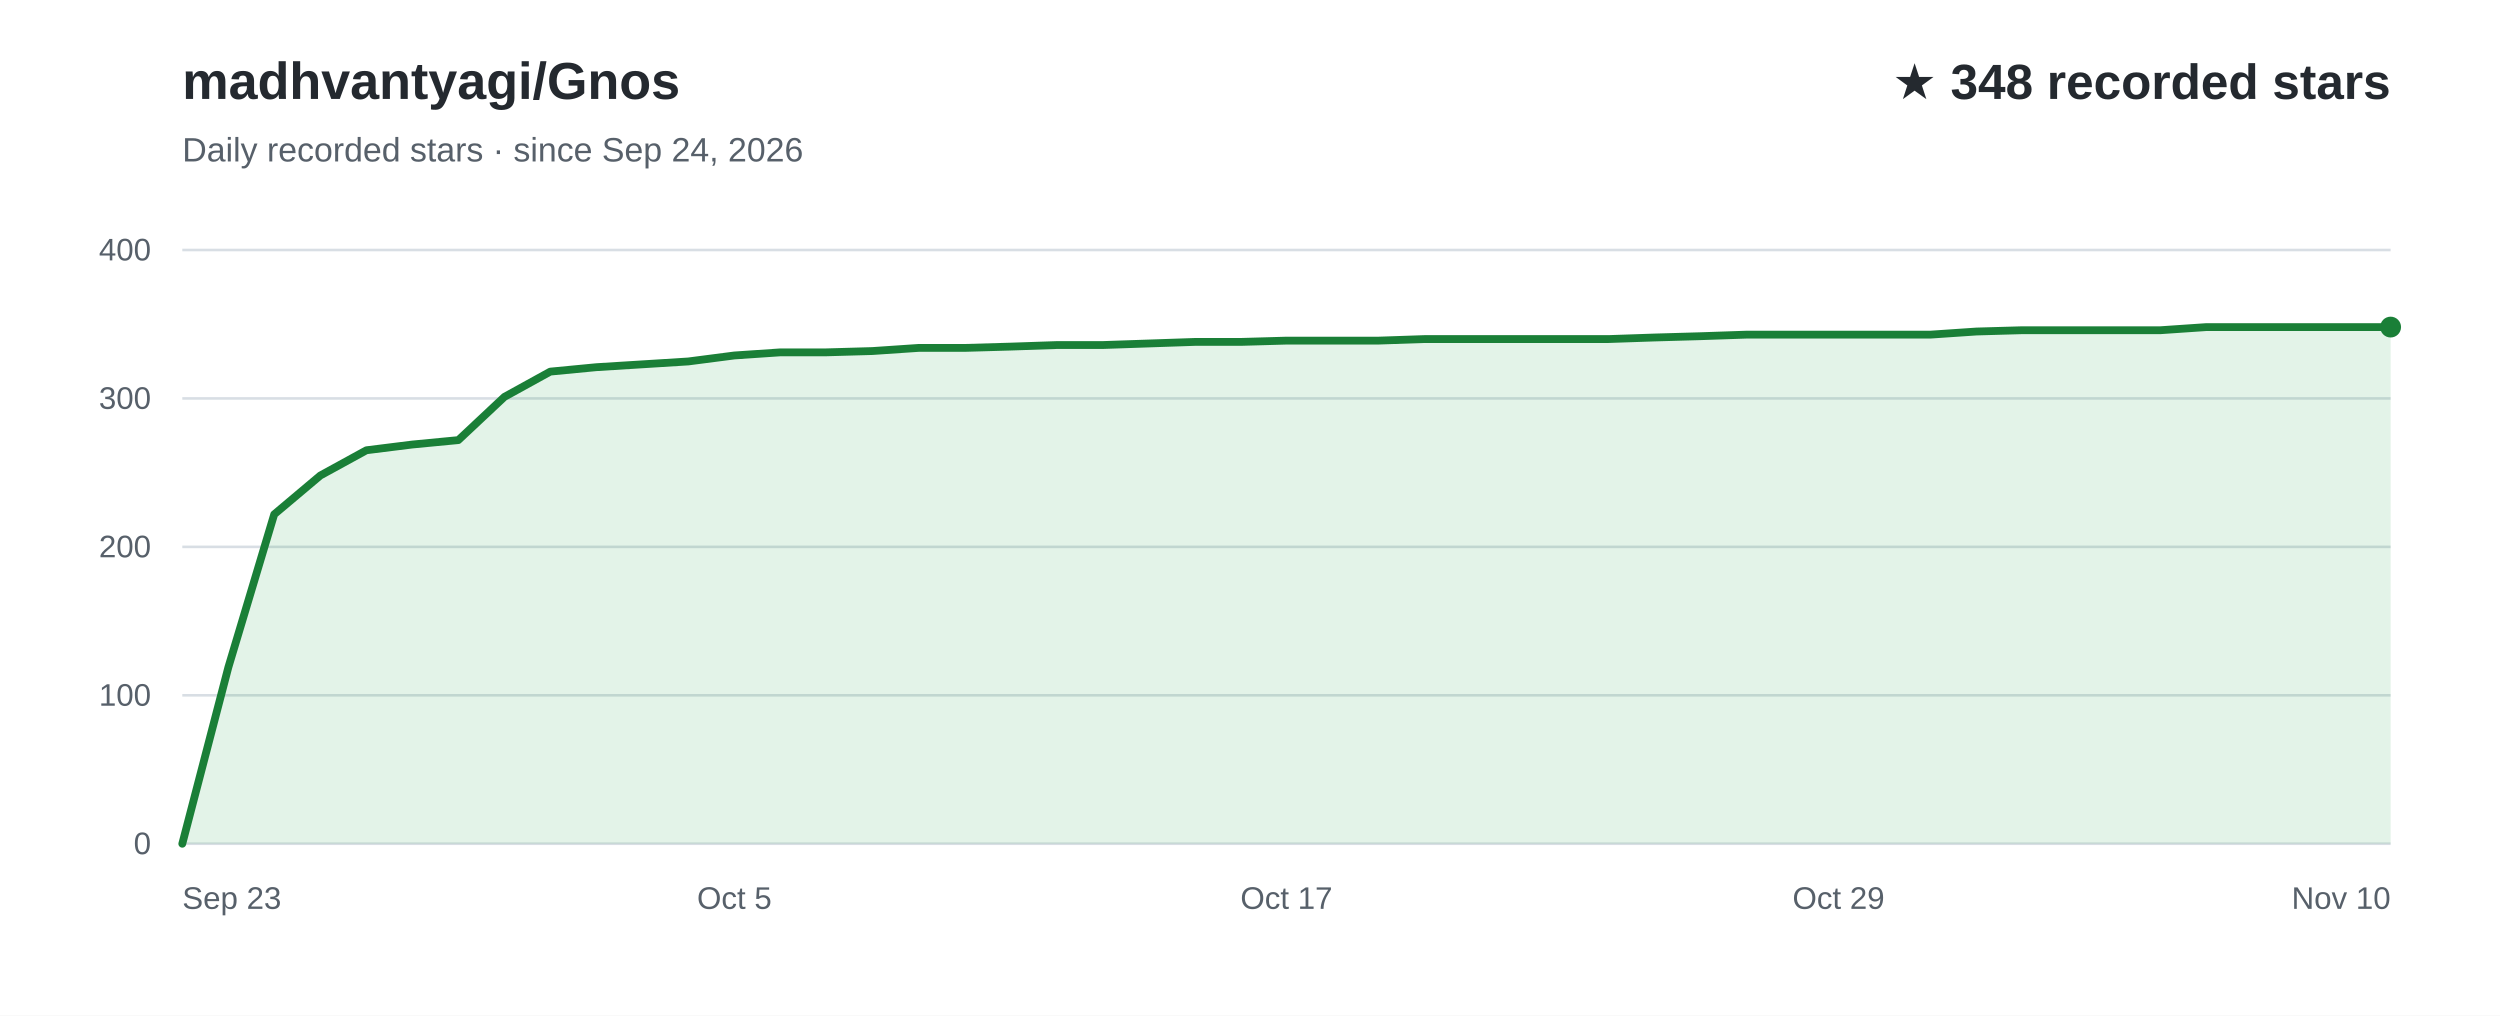
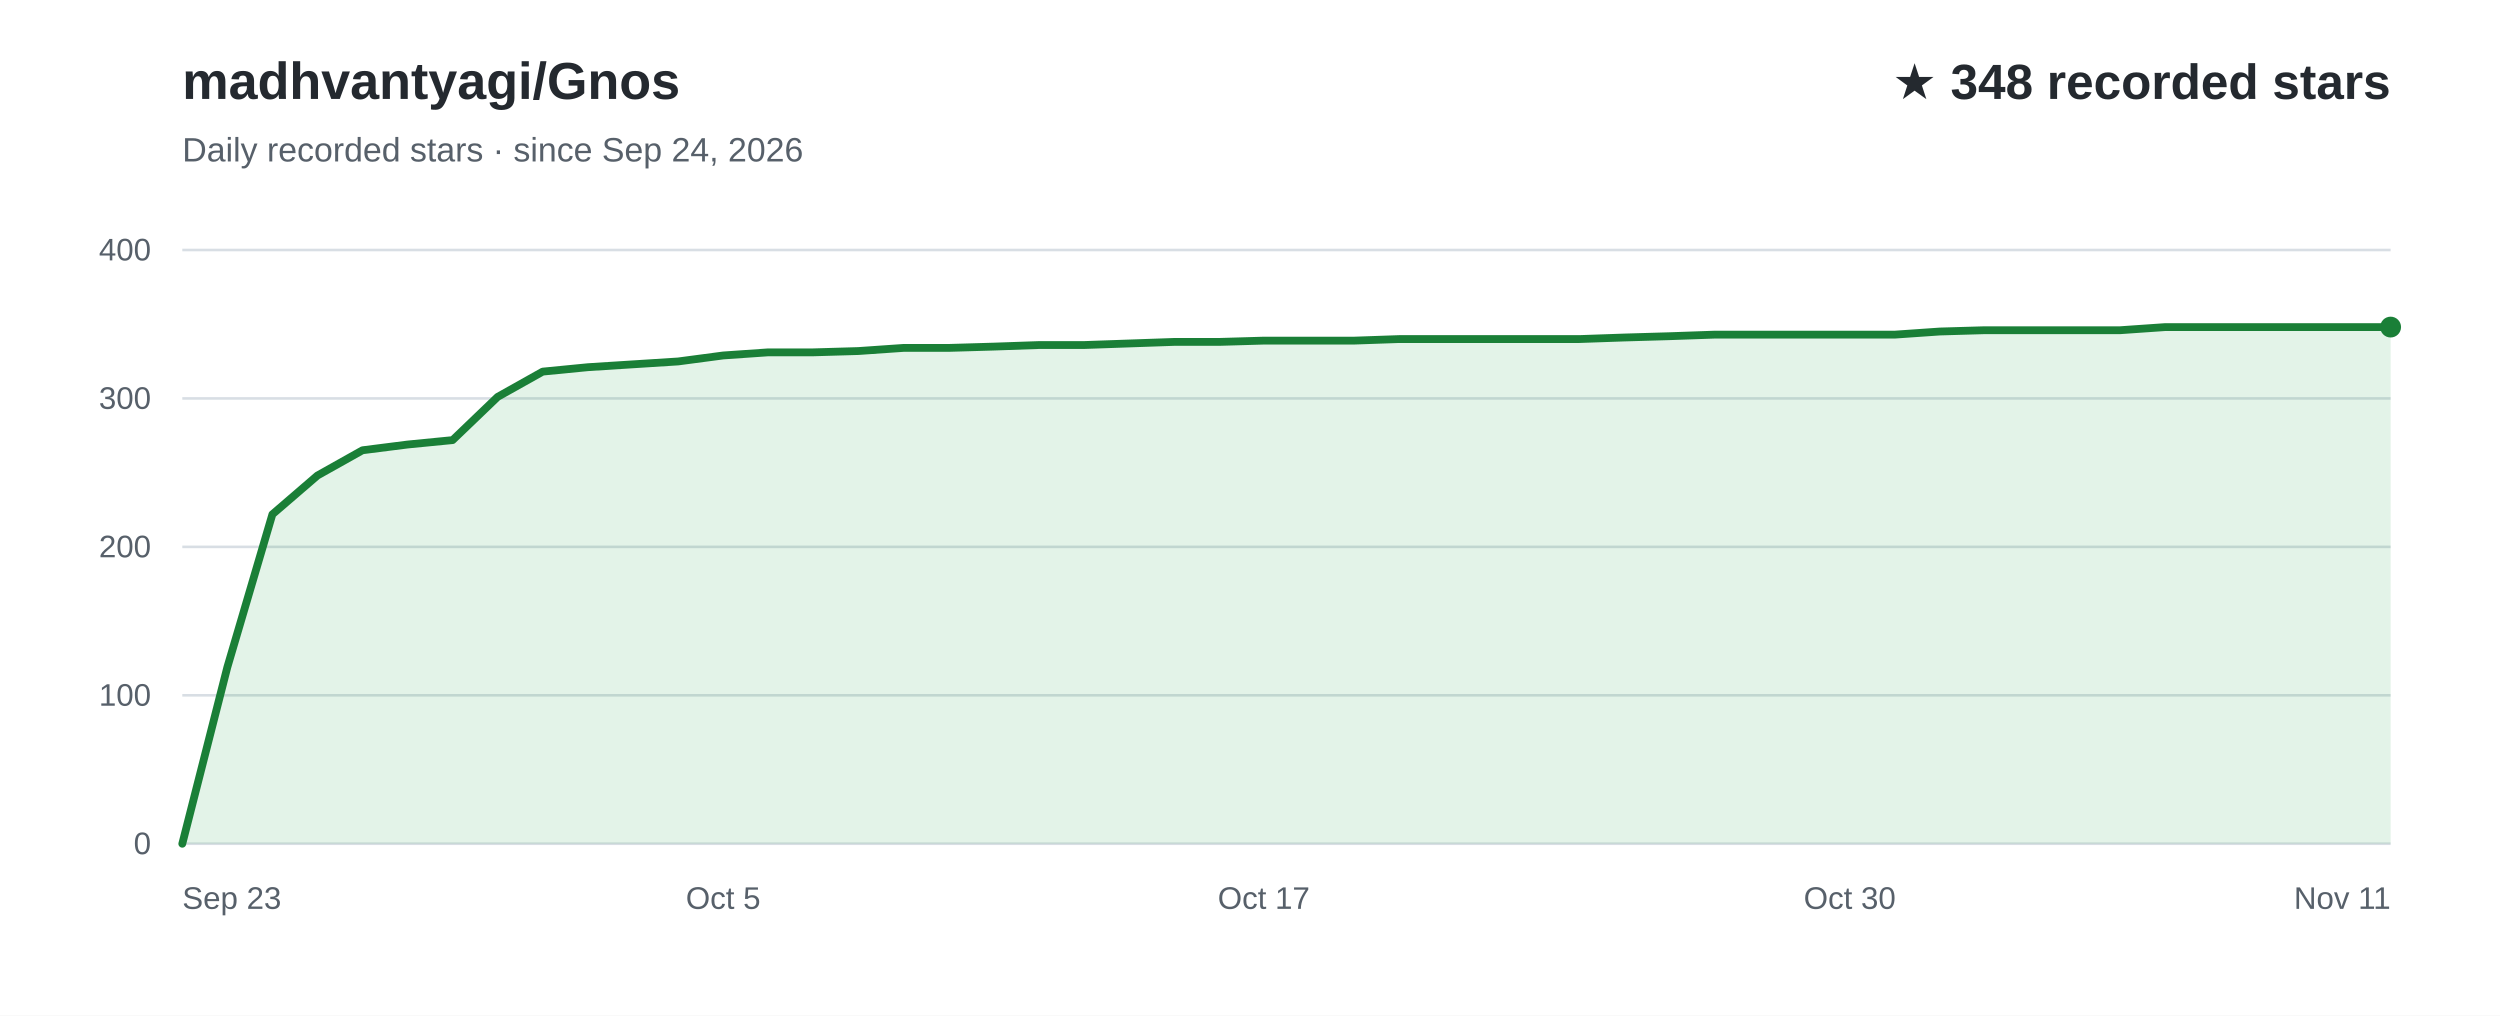
<svg xmlns="http://www.w3.org/2000/svg" width="960" height="390" viewBox="0 0 960 390" role="img" aria-labelledby="title desc" font-family="Arial, Helvetica, sans-serif">
  <rect width="960" height="390" fill="#ffffff" />
  <text x="70" y="38" fill="#24292f" font-size="20" font-weight="700">madhvantyagi/Gnos</text>
  <text x="70" y="62" fill="#57606a" font-size="13">Daily recorded stars · since Sep 24, 2026</text>
  <text x="918" y="38" text-anchor="end" fill="#24292f" font-size="19" font-weight="700">★ 348 recorded stars</text>
  <line x1="70" y1="324.0" x2="918" y2="324.0" stroke="#d8dee4" stroke-width="1" />
  <text x="58" y="328.0" text-anchor="end" fill="#57606a" font-size="12">0</text>
  <line x1="70" y1="267.0" x2="918" y2="267.0" stroke="#d8dee4" stroke-width="1" />
  <text x="58" y="271.0" text-anchor="end" fill="#57606a" font-size="12">100</text>
  <line x1="70" y1="210.0" x2="918" y2="210.0" stroke="#d8dee4" stroke-width="1" />
  <text x="58" y="214.0" text-anchor="end" fill="#57606a" font-size="12">200</text>
  <line x1="70" y1="153.0" x2="918" y2="153.0" stroke="#d8dee4" stroke-width="1" />
  <text x="58" y="157.0" text-anchor="end" fill="#57606a" font-size="12">300</text>
  <line x1="70" y1="96.0" x2="918" y2="96.0" stroke="#d8dee4" stroke-width="1" />
  <text x="58" y="100.0" text-anchor="end" fill="#57606a" font-size="12">400</text>
-   <path d="M70.0,324.0 L87.7,256.2 L105.3,197.5 L123.0,182.6 L140.7,172.9 L158.3,170.7 L176.0,169.0 L193.7,152.4 L211.3,142.7 L229.0,141.0 L246.7,139.9 L264.3,138.8 L282.0,136.5 L299.7,135.3 L317.3,135.3 L335.0,134.8 L352.7,133.6 L370.3,133.6 L388.0,133.1 L405.7,132.5 L423.3,132.5 L441.0,131.9 L458.7,131.3 L476.3,131.3 L494.0,130.8 L511.7,130.8 L529.3,130.8 L547.0,130.2 L564.7,130.2 L582.3,130.2 L600.0,130.2 L617.7,130.2 L635.3,129.6 L653.0,129.1 L670.7,128.5 L688.3,128.5 L706.0,128.5 L723.7,128.5 L741.3,128.5 L759.0,127.3 L776.7,126.8 L794.3,126.8 L812.0,126.8 L829.7,126.8 L847.3,125.6 L865.0,125.6 L882.7,125.6 L900.3,125.6 L918.0,125.6 L918.0,324 L70.0,324 Z" fill="#2da44e" fill-opacity="0.13" />
-   <path d="M70.0,324.0 L87.7,256.2 L105.3,197.5 L123.0,182.6 L140.7,172.9 L158.3,170.7 L176.0,169.0 L193.7,152.4 L211.3,142.7 L229.0,141.0 L246.7,139.9 L264.3,138.8 L282.0,136.5 L299.7,135.3 L317.3,135.3 L335.0,134.8 L352.7,133.6 L370.3,133.6 L388.0,133.1 L405.7,132.5 L423.3,132.5 L441.0,131.9 L458.7,131.3 L476.3,131.3 L494.0,130.8 L511.7,130.8 L529.3,130.8 L547.0,130.2 L564.7,130.2 L582.3,130.2 L600.0,130.2 L617.7,130.2 L635.3,129.6 L653.0,129.1 L670.7,128.5 L688.3,128.5 L706.0,128.5 L723.7,128.5 L741.3,128.5 L759.0,127.3 L776.7,126.8 L794.3,126.8 L812.0,126.8 L829.7,126.8 L847.3,125.6 L865.0,125.6 L882.7,125.6 L900.3,125.6 L918.0,125.6" fill="none" stroke="#1a7f37" stroke-width="3" stroke-linecap="round" stroke-linejoin="round" />
+   <path d="M70.0,324.0 L87.3,256.2 L104.6,197.5 L121.9,182.6 L139.2,172.9 L156.5,170.7 L173.8,169.0 L191.1,152.4 L208.4,142.7 L225.8,141.0 L243.1,139.9 L260.4,138.8 L277.7,136.5 L295.0,135.3 L312.3,135.3 L329.6,134.8 L346.9,133.6 L364.2,133.6 L381.5,133.1 L398.8,132.5 L416.1,132.5 L433.4,131.9 L450.7,131.3 L468.0,131.3 L485.3,130.8 L502.7,130.8 L520.0,130.8 L537.3,130.2 L554.6,130.2 L571.9,130.2 L589.2,130.2 L606.5,130.2 L623.8,129.6 L641.1,129.1 L658.4,128.5 L675.7,128.5 L693.0,128.5 L710.3,128.5 L727.6,128.5 L744.9,127.3 L762.2,126.8 L779.6,126.8 L796.9,126.8 L814.2,126.8 L831.5,125.6 L848.8,125.6 L866.1,125.6 L883.4,125.6 L900.7,125.6 L918.0,125.6 L918.0,324 L70.0,324 Z" fill="#2da44e" fill-opacity="0.13" />
+   <path d="M70.0,324.0 L87.3,256.2 L104.6,197.5 L121.9,182.6 L139.2,172.9 L156.5,170.7 L173.8,169.0 L191.1,152.4 L208.4,142.7 L225.8,141.0 L243.1,139.9 L260.4,138.8 L277.7,136.5 L295.0,135.3 L312.3,135.3 L329.6,134.8 L346.9,133.6 L364.2,133.6 L381.5,133.1 L398.8,132.5 L416.1,132.5 L433.4,131.9 L450.7,131.3 L468.0,131.3 L485.3,130.8 L502.7,130.8 L520.0,130.8 L537.3,130.2 L554.6,130.2 L571.9,130.2 L589.2,130.2 L606.5,130.2 L623.8,129.6 L641.1,129.1 L658.4,128.5 L675.7,128.5 L693.0,128.5 L710.3,128.5 L727.6,128.5 L744.9,127.3 L762.2,126.8 L779.6,126.8 L796.9,126.8 L814.2,126.8 L831.5,125.6 L848.8,125.6 L866.1,125.6 L883.4,125.6 L900.7,125.6 L918.0,125.6" fill="none" stroke="#1a7f37" stroke-width="3" stroke-linecap="round" stroke-linejoin="round" />
  <text x="70.0" y="349" text-anchor="start" fill="#57606a" font-size="12">Sep 23</text>
-   <text x="282.0" y="349" text-anchor="middle" fill="#57606a" font-size="12">Oct 5</text>
-   <text x="494.0" y="349" text-anchor="middle" fill="#57606a" font-size="12">Oct 17</text>
-   <text x="706.0" y="349" text-anchor="middle" fill="#57606a" font-size="12">Oct 29</text>
-   <text x="918.0" y="349" text-anchor="end" fill="#57606a" font-size="12">Nov 10</text>
+   <text x="277.7" y="349" text-anchor="middle" fill="#57606a" font-size="12">Oct 5</text>
+   <text x="485.3" y="349" text-anchor="middle" fill="#57606a" font-size="12">Oct 17</text>
+   <text x="710.3" y="349" text-anchor="middle" fill="#57606a" font-size="12">Oct 30</text>
+   <text x="918.0" y="349" text-anchor="end" fill="#57606a" font-size="12">Nov 11</text>
  <circle cx="918.0" cy="125.6" r="4" fill="#1a7f37" />
</svg>
